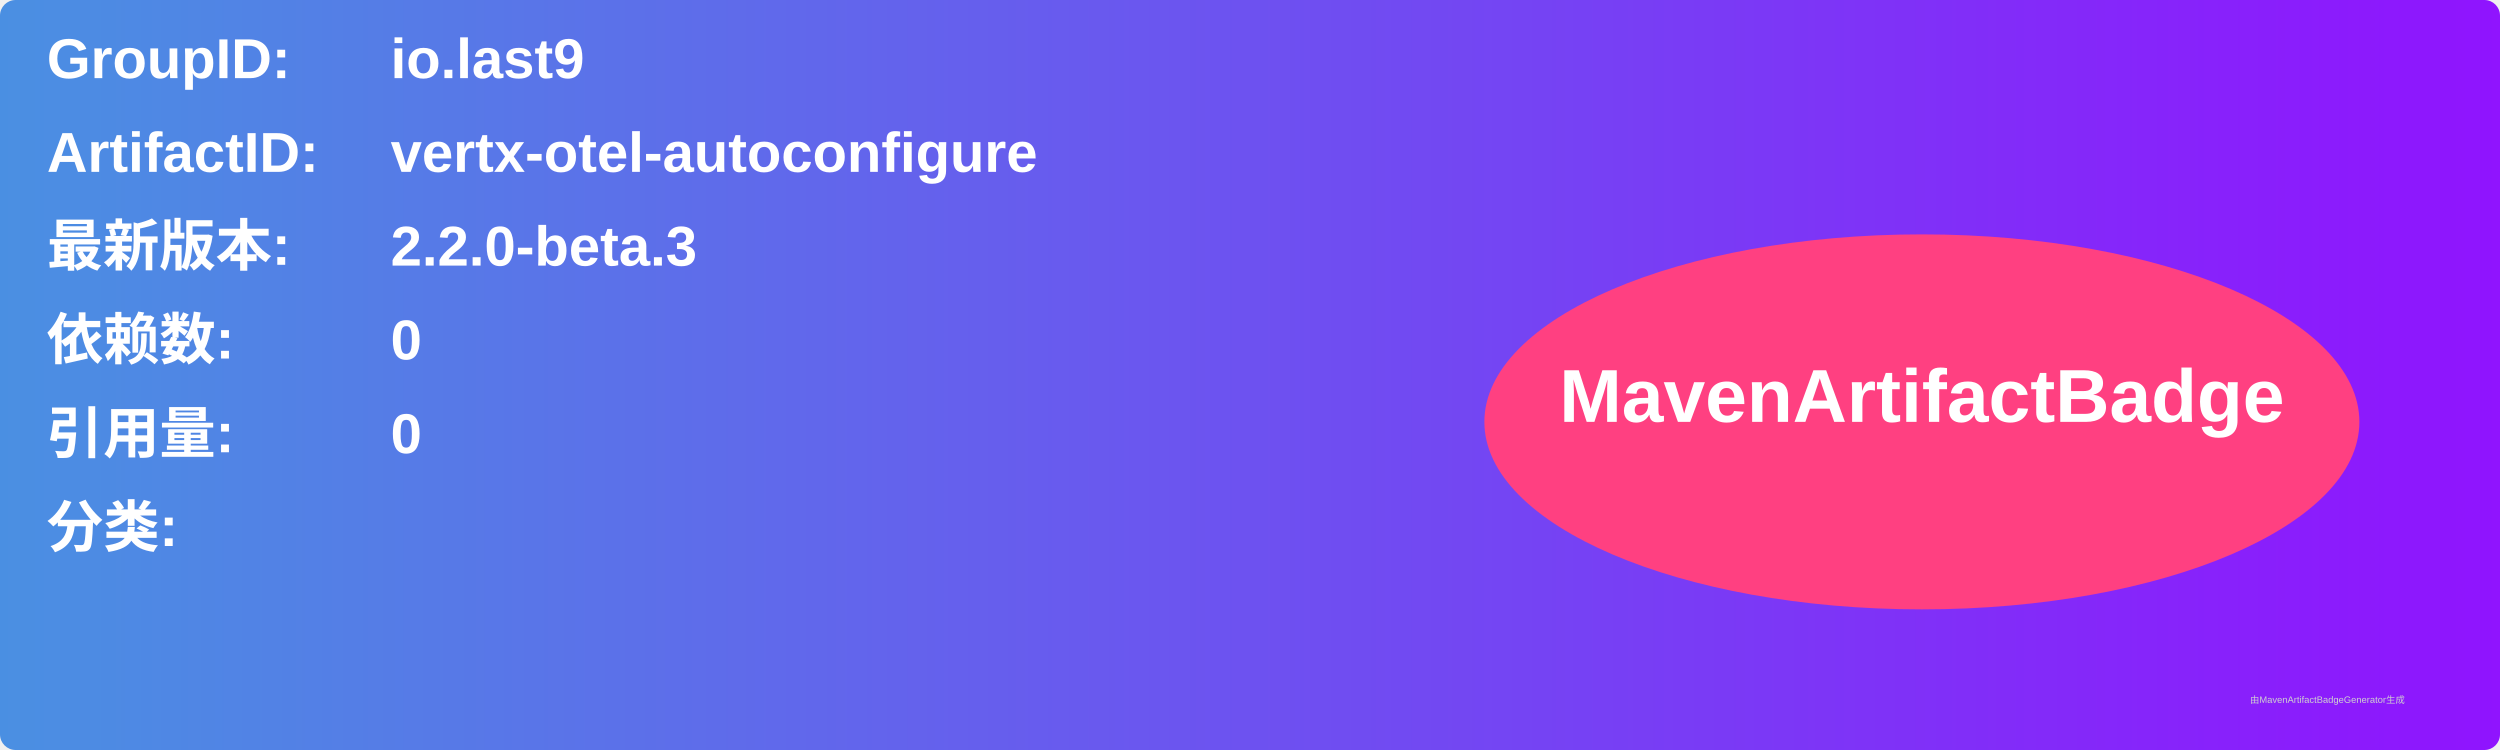
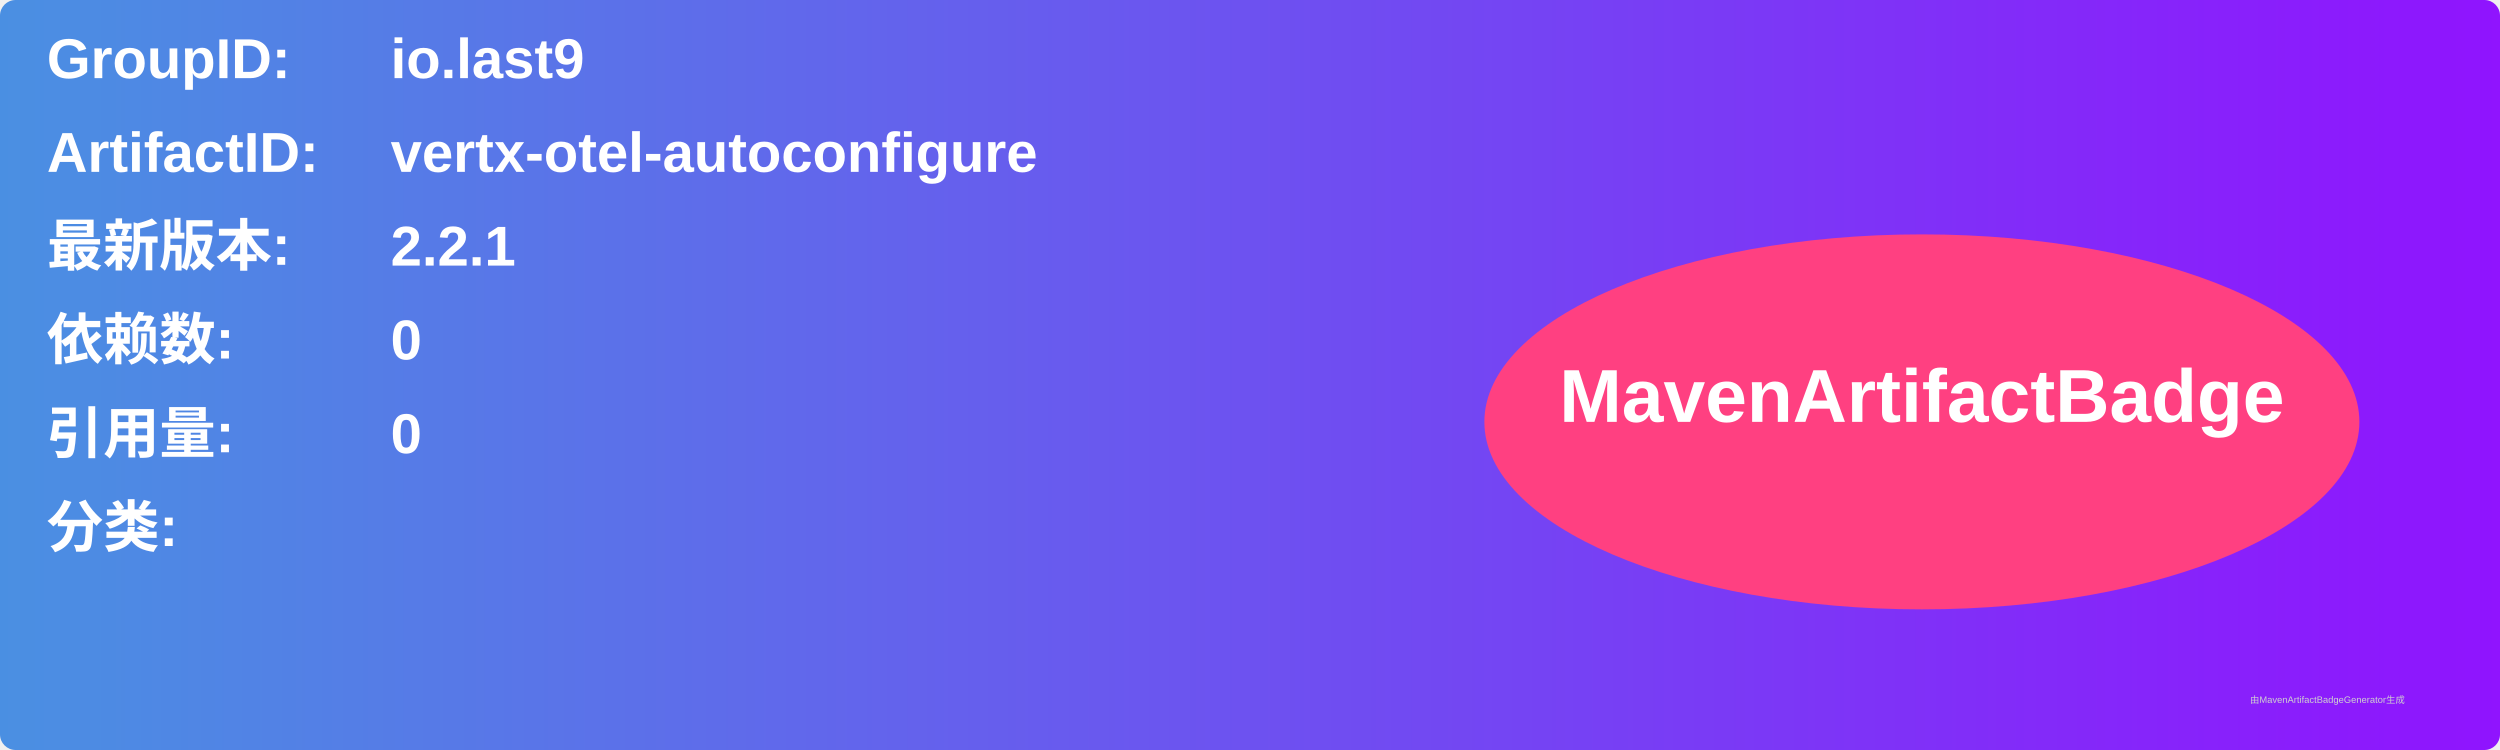
<svg xmlns="http://www.w3.org/2000/svg" width="800" height="240" viewBox="0 0 800 240">
  <linearGradient id="grad" x1="0%" y1="0%" x2="100%" y2="0%">
    <stop offset="0%" stop-color="#4a90e2" />
    <stop offset="100%" stop-color="#9013fe" />
  </linearGradient>
  <rect width="100%" height="100%" rx="5" ry="5" fill="url(#grad)" />
  <g transform="translate(15, 15)">
    <text x="0" y="10" font-family="Arial" font-size="18" fill="white" font-weight="bold" width="260">GroupID:</text>
    <text x="110" y="10" font-family="Arial" font-size="18" fill="white" font-weight="bold" width="460">io.last9</text>
    <text x="0" y="40" font-family="Arial" font-size="18" fill="white" font-weight="bold" width="260">ArtifactID:</text>
    <text x="110" y="40" font-family="Arial" font-size="18" fill="white" font-weight="bold" width="460">vertx-otel-autoconfigure</text>
    <text x="0" y="70" font-family="Arial" font-size="18" fill="white" font-weight="bold">最新版本:</text>
    <text x="110" y="70" font-family="Arial" font-size="18" fill="white" font-weight="bold">
-       <tspan font-weight="bold">2.2.0-beta.3</tspan>
+       <tspan font-weight="bold">2.2.1</tspan>
    </text>
    <text x="0" y="100" font-family="Arial" font-size="18" fill="white" font-weight="bold">依赖数: </text>
    <text x="110" y="100" font-family="Arial" font-size="18" fill="white">
      <tspan font-weight="bold">0</tspan>
    </text>
    <text x="0" y="130" font-family="Arial" font-size="18" fill="white" font-weight="bold">引用量: </text>
    <text x="110" y="130" font-family="Arial" font-size="18" fill="white">
      <tspan font-weight="bold">0</tspan>
    </text>
    <text x="0" y="160" font-family="Arial" font-size="18" fill="white" font-weight="bold">分类:</text>
    <text x="10" y="190" font-family="Arial" font-size="10" fill="white">
      <tspan font-weight="bold" />
    </text>
    <ellipse cx="600" cy="120" rx="140" ry="60" fill="#ff4081" />
    <text x="600" y="120" text-anchor="middle" font-family="Arial" font-size="24" fill="white" font-weight="bold">MavenArtifactBadge</text>
  </g>
  <text x="720" y="225" font-family="Arial" font-size="3" fill="#d0d0d0">由MavenArtifactBadgeGenerator生成</text>
</svg>
